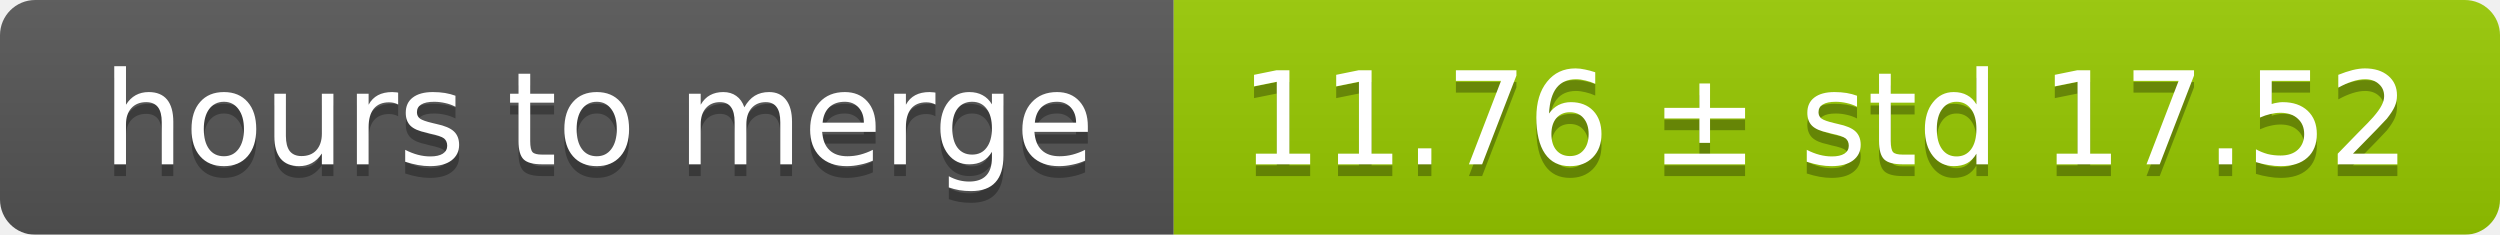
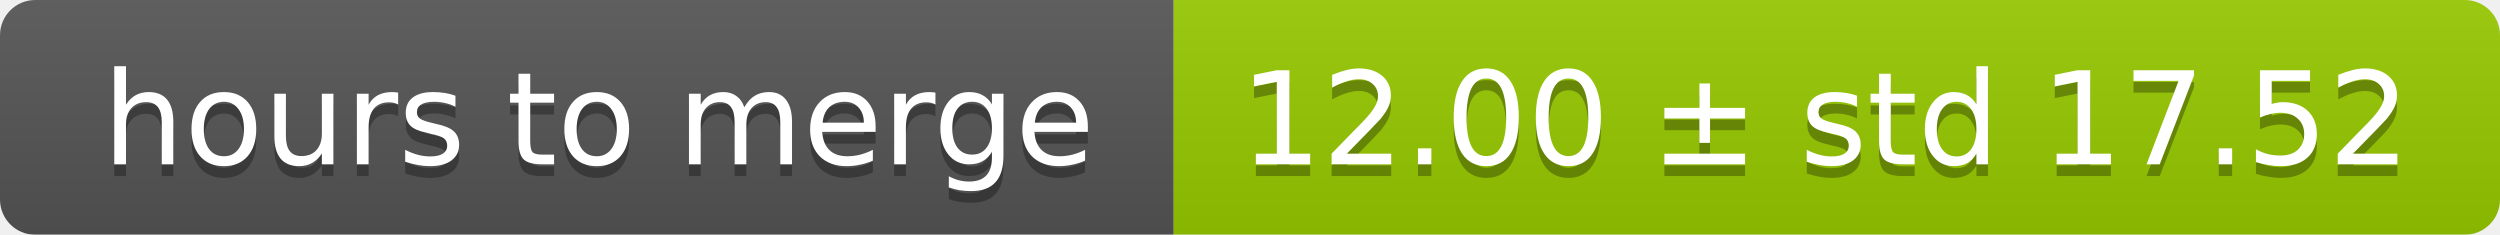
<svg xmlns="http://www.w3.org/2000/svg" width="213" height="20">
  <linearGradient id="smooth" x2="0" y2="100%">
    <stop offset="0" stop-color="#bbb" stop-opacity=".1" />
    <stop offset="1" stop-opacity=".1" />
  </linearGradient>
  <mask id="round">
    <rect width="213" height="20" rx="3" fill="#fff" />
  </mask>
  <g mask="url(#round)">
    <rect width="100" height="20" fill="#555" />
    <rect x="100" width="113" height="20" fill="#97ca00" />
    <rect width="213" height="20" fill="url(#smooth)" />
  </g>
  <g fill="#fff" text-anchor="middle" font-family="DejaVu Sans,Verdana,Geneva,sans-serif" font-size="11">
    <text x="51" y="15" fill="#010101" fill-opacity=".3">hours to merge</text>
    <text x="51" y="14">hours to merge</text>
-     <text x="155.5" y="15" fill="#010101" fill-opacity=".3">11.76 ± std 17.52</text>
-     <text x="155.5" y="14">11.76 ± std 17.52</text>
+     <text x="155.5" y="15" fill="#010101" fill-opacity=".3">12.00 ± std 17.52</text>
+     <text x="155.5" y="14">12.00 ± std 17.52</text>
  </g>
</svg>
